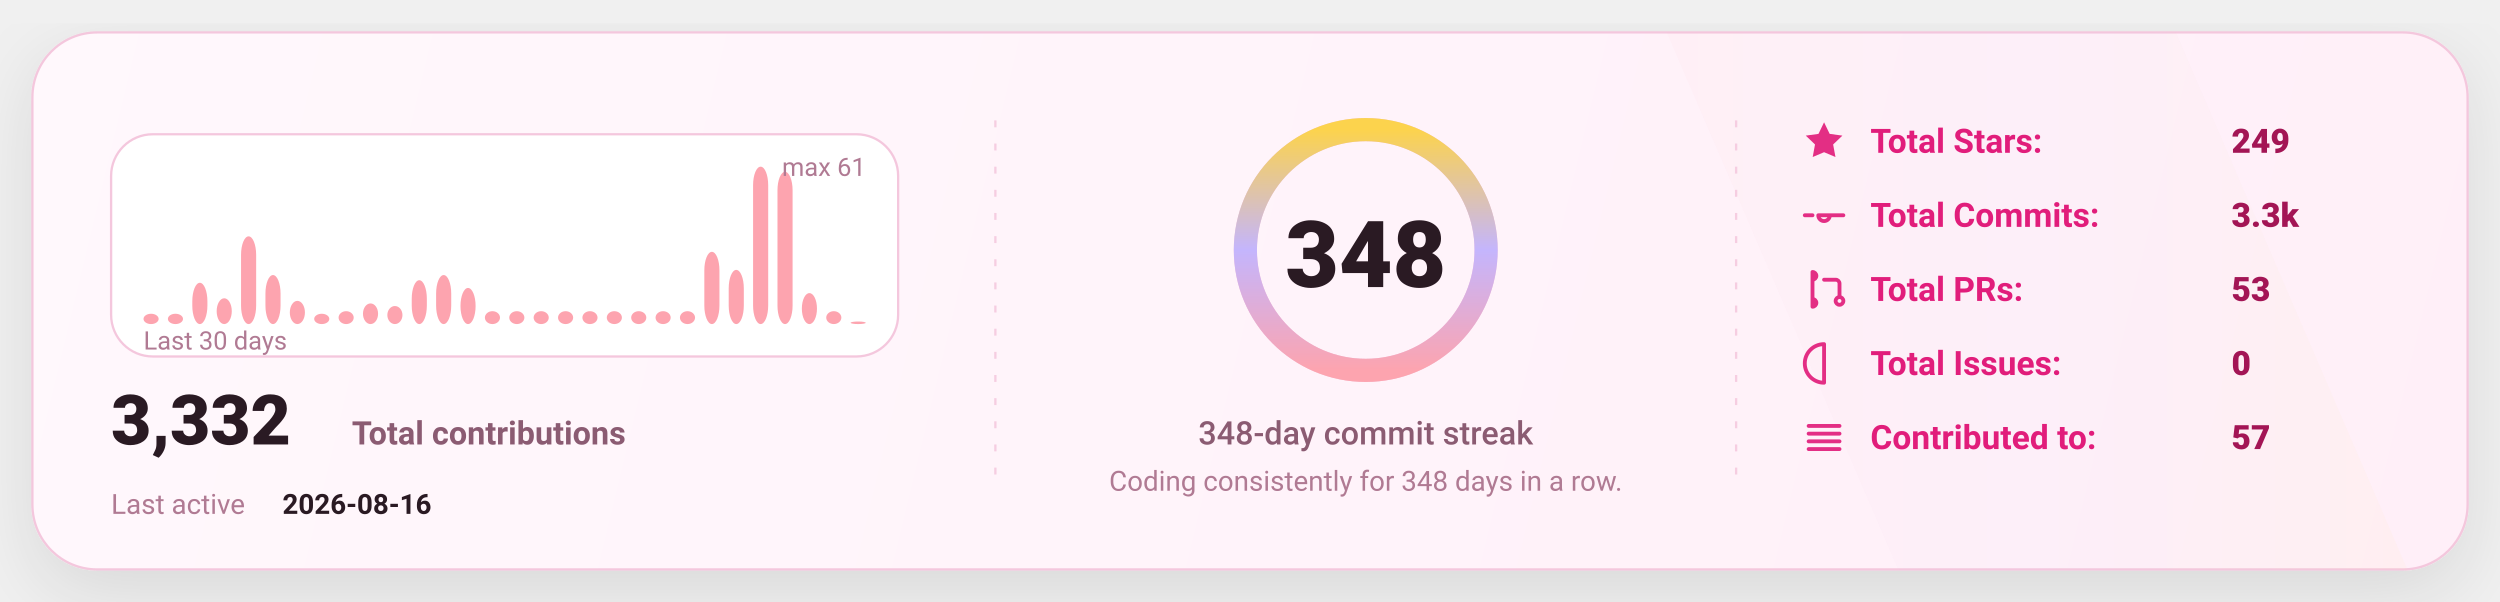
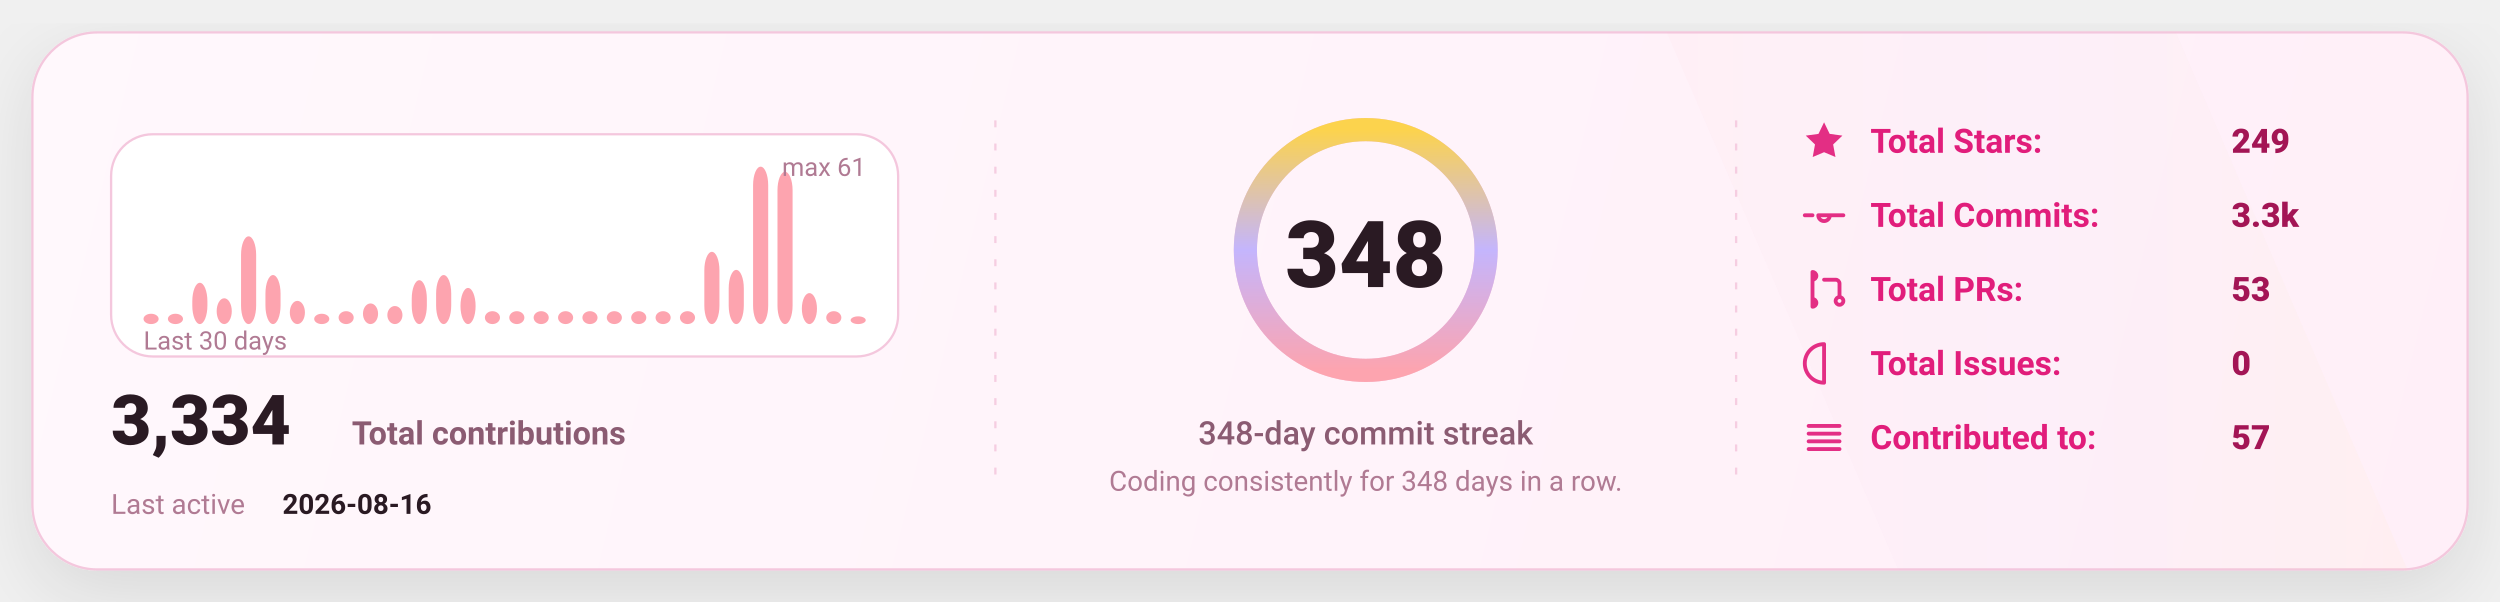
<svg xmlns="http://www.w3.org/2000/svg" width="1080" height="260" viewBox="0 0 1080 260" fill="none" role="img" aria-label="GitHub stats card">
  <defs>
    <linearGradient id="bg" x1="0" y1="0" x2="1080" y2="260" gradientUnits="userSpaceOnUse">
      <stop stop-color="#FFF8FC" />
      <stop offset="1" stop-color="#FFEFF8" />
    </linearGradient>
    <linearGradient id="accent" x1="0" y1="0" x2="1" y2="0">
      <stop offset="0" stop-color="#FDA4AF" />
      <stop offset="0.5" stop-color="#C4B5FD" />
      <stop offset="1" stop-color="#FCD34D" />
    </linearGradient>
    <linearGradient id="chartFill" x1="0" y1="0" x2="0" y2="1">
      <stop stop-color="#FDA4AF" stop-opacity="0.18" />
      <stop offset="1" stop-color="#FDA4AF" stop-opacity="0" />
    </linearGradient>
    <filter id="shadow" x="-20%" y="-20%" width="140%" height="140%">
      <feDropShadow dx="0" dy="10" stdDeviation="16" flood-color="#000000" flood-opacity="0.1" />
    </filter>
    <style>
      text { font-family: "Comic Sans MS","Trebuchet MS","Segoe UI",system-ui,-apple-system,Roboto,Helvetica,Arial,sans-serif; dominant-baseline: alphabetic; }
    </style>
  </defs>
  <rect x="14" y="14" width="1052" height="232" rx="28" fill="url(#bg)" stroke="#F4C7DD" stroke-width="1" filter="url(#shadow)" />
  <path d="M720 14     L940 14     L1040 246     L820 246 Z" fill="url(#accent)" opacity="0.04" />
  <line x1="430" y1="52" x2="430" y2="208" stroke="#F4C7DD" stroke-width="1" stroke-dasharray="3 7" opacity="0.85" />
  <line x1="430" y1="52" x2="430" y2="208" stroke="url(#accent)" stroke-width="1.4" stroke-dasharray="2 7" opacity="0.65" />
  <line x1="750" y1="52" x2="750" y2="208" stroke="#F4C7DD" stroke-width="1" stroke-dasharray="3 7" opacity="0.85" />
  <line x1="750" y1="52" x2="750" y2="208" stroke="url(#accent)" stroke-width="1.4" stroke-dasharray="2 7" opacity="0.65" />
  <g transform="translate(48,58)">
    <rect x="0" y="0" width="340" height="96" rx="18" fill="#FFFFFF" stroke="#F4C7DD" />
    <rect x="14.00" y="77.54" width="6.53" height="4.46" rx="8.00" fill="#FDA4AF" />
    <rect x="24.53" y="77.54" width="6.53" height="4.46" rx="8.00" fill="#FDA4AF" />
    <rect x="35.07" y="64.16" width="6.53" height="17.84" rx="8.00" fill="#FDA4AF" />
    <rect x="45.60" y="70.85" width="6.53" height="11.15" rx="8.00" fill="#FDA4AF" />
    <rect x="56.13" y="44.10" width="6.53" height="37.90" rx="8.00" fill="#FDA4AF" />
    <rect x="66.67" y="60.82" width="6.53" height="21.18" rx="8.00" fill="#FDA4AF" />
    <rect x="77.20" y="71.97" width="6.53" height="10.03" rx="8.00" fill="#FDA4AF" />
    <rect x="87.73" y="77.54" width="6.53" height="4.46" rx="8.00" fill="#FDA4AF" />
    <rect x="98.27" y="76.43" width="6.53" height="5.57" rx="8.00" fill="#FDA4AF" />
    <rect x="108.80" y="73.08" width="6.53" height="8.92" rx="8.00" fill="#FDA4AF" />
    <rect x="119.33" y="74.20" width="6.53" height="7.80" rx="8.00" fill="#FDA4AF" />
    <rect x="129.87" y="63.05" width="6.53" height="18.95" rx="8.00" fill="#FDA4AF" />
    <rect x="140.40" y="60.82" width="6.53" height="21.18" rx="8.00" fill="#FDA4AF" />
    <rect x="150.93" y="66.39" width="6.53" height="15.61" rx="8.00" fill="#FDA4AF" />
    <rect x="161.47" y="76.43" width="6.53" height="5.57" rx="8.00" fill="#FDA4AF" />
    <rect x="172.00" y="76.43" width="6.53" height="5.57" rx="8.00" fill="#FDA4AF" />
    <rect x="182.53" y="76.43" width="6.53" height="5.57" rx="8.00" fill="#FDA4AF" />
    <rect x="193.07" y="76.43" width="6.53" height="5.57" rx="8.00" fill="#FDA4AF" />
    <rect x="203.60" y="76.43" width="6.53" height="5.57" rx="8.00" fill="#FDA4AF" />
    <rect x="214.13" y="76.43" width="6.53" height="5.57" rx="8.00" fill="#FDA4AF" />
    <rect x="224.67" y="76.43" width="6.53" height="5.57" rx="8.00" fill="#FDA4AF" />
    <rect x="235.20" y="76.43" width="6.53" height="5.57" rx="8.00" fill="#FDA4AF" />
    <rect x="245.73" y="76.43" width="6.53" height="5.57" rx="8.00" fill="#FDA4AF" />
    <rect x="256.27" y="50.79" width="6.53" height="31.21" rx="8.00" fill="#FDA4AF" />
    <rect x="266.80" y="58.59" width="6.53" height="23.41" rx="8.00" fill="#FDA4AF" />
    <rect x="277.33" y="14.00" width="6.53" height="68.00" rx="8.00" fill="#FDA4AF" />
    <rect x="287.87" y="16.23" width="6.53" height="65.77" rx="8.00" fill="#FDA4AF" />
    <rect x="298.40" y="68.62" width="6.53" height="13.38" rx="8.00" fill="#FDA4AF" />
    <rect x="308.93" y="76.43" width="6.53" height="5.57" rx="8.00" fill="#FDA4AF" />
-     <rect x="319.47" y="80.89" width="6.53" height="1.11" rx="8.00" fill="#FDA4AF" />
+     <rect x="319.47" y="78.66" width="6.53" height="3.34" rx="8.00" fill="#FDA4AF" />
    <text x="14" y="93.00" fill="#B07A93" font-size="11">
      Last 30 days
    </text>
    <text x="326.00" y="18" text-anchor="end" fill="#B07A93" font-size="11">
      max 61
    </text>
    <g transform="translate(0,134)">
      <text x="0" y="0" fill="#2A1A23" font-size="30" font-weight="820">
-         3,332
+         3,334
      </text>
      <text x="104" y="0" fill="#8B5B72" font-size="14" font-weight="650">
        Total contributions
      </text>
      <text x="0" y="30" fill="#B07A93" font-size="12">
        Last active
      </text>
      <text x="74" y="30" fill="#2A1A23" font-size="12" font-weight="700">
        2026-08-16
      </text>
    </g>
  </g>
  <g>
    <circle cx="590" cy="108" r="52" stroke="#F4C7DD" stroke-width="10" />
    <circle cx="590" cy="108" r="52" stroke="url(#accent)" stroke-width="10" stroke-linecap="round" stroke-dasharray="326.73 326.73" transform="rotate(-90 590 108)" />
    <text x="590" y="124.00" text-anchor="middle" fill="#2A1A23" font-size="40" font-weight="900">
      348
    </text>
    <text x="590" y="192.00" text-anchor="middle" fill="#8B5B72" font-size="14" font-weight="450">
      348-day commit streak
    </text>
    <text x="590" y="212.00" text-anchor="middle" fill="#B07A93" font-size="12" font-weight="420">
      Coding consistently for 348 days in a row.
    </text>
  </g>
  <g transform="translate(778,66)">
    <g transform="translate(0,0)">
      <g transform="translate(0,-15)">
        <svg x="0" y="0" width="20" height="20" viewBox="0 0 24 24" fill="none">
          <path d="M12 2.2l2.9 6 6.6.9-4.8 4.6 1.2 6.5L12 17.7 6.1 20.2l1.2-6.5-4.8-4.6 6.6-.9L12 2.2z" fill="#E11D7B" opacity="0.92" />
        </svg>
      </g>
      <text x="30" y="0" fill="#E11D7B" font-size="14.5" font-weight="650">
            Total Stars:
          </text>
      <text x="186" y="0" fill="#A31555" font-size="14.5" font-weight="850">
            249
          </text>
    </g>
    <g transform="translate(0,32)">
      <g transform="translate(0,-15)">
        <svg x="0" y="0" width="20" height="20" viewBox="0 0 24 24" fill="none">
          <path d="M9 12a3 3 0 1 0 6 0Zm-7 0h4m8 0h8" stroke="#E11D7B" stroke-width="2" stroke-linecap="round" stroke-linejoin="round" opacity="0.92" />
        </svg>
      </g>
      <text x="30" y="0" fill="#E11D7B" font-size="14.5" font-weight="650">
            Total Commits:
          </text>
      <text x="186" y="0" fill="#A31555" font-size="14.5" font-weight="850">
            3.3k
          </text>
    </g>
    <g transform="translate(0,64)">
      <g transform="translate(0,-15)">
        <svg x="0" y="0" width="20" height="20" viewBox="0 0 24 24" fill="none">
          <path d="M6 4v16m0-13a2 2 0 1 0 0-4Zm0 14a2 2 0 1 0 0-4Zm6-14h6a2 2 0 0 1 2 2v7m0 0a2 2 0 1 0 0 4 2 2 0 0 0 0-4Z" stroke="#E11D7B" stroke-width="2" stroke-linecap="round" stroke-linejoin="round" opacity="0.92" />
        </svg>
      </g>
      <text x="30" y="0" fill="#E11D7B" font-size="14.5" font-weight="650">
            Total PRs:
          </text>
      <text x="186" y="0" fill="#A31555" font-size="14.5" font-weight="850">
            53
          </text>
    </g>
    <g transform="translate(0,96)">
      <g transform="translate(0,-15)">
        <svg x="0" y="0" width="20" height="20" viewBox="0 0 24 24" fill="none">
          <path d="M12 2a10 10 0 1 0 0 20Zm0 6v6m0 4h.01" stroke="#E11D7B" stroke-width="2" stroke-linecap="round" stroke-linejoin="round" opacity="0.92" />
        </svg>
      </g>
      <text x="30" y="0" fill="#E11D7B" font-size="14.5" font-weight="650">
            Total Issues:
          </text>
      <text x="186" y="0" fill="#A31555" font-size="14.5" font-weight="850">
            0
          </text>
    </g>
    <g transform="translate(0,128)">
      <g transform="translate(0,-15)">
        <svg x="0" y="0" width="20" height="20" viewBox="0 0 24 24" fill="none">
          <path d="M4 6h16M4 10h16M4 14h16M4 18h16" stroke="#E11D7B" stroke-width="2" stroke-linecap="round" stroke-linejoin="round" opacity="0.92" />
        </svg>
      </g>
      <text x="30" y="0" fill="#E11D7B" font-size="14.5" font-weight="650">
            Contributed to:
          </text>
      <text x="186" y="0" fill="#A31555" font-size="14.5" font-weight="850">
            57
          </text>
    </g>
  </g>
</svg>
